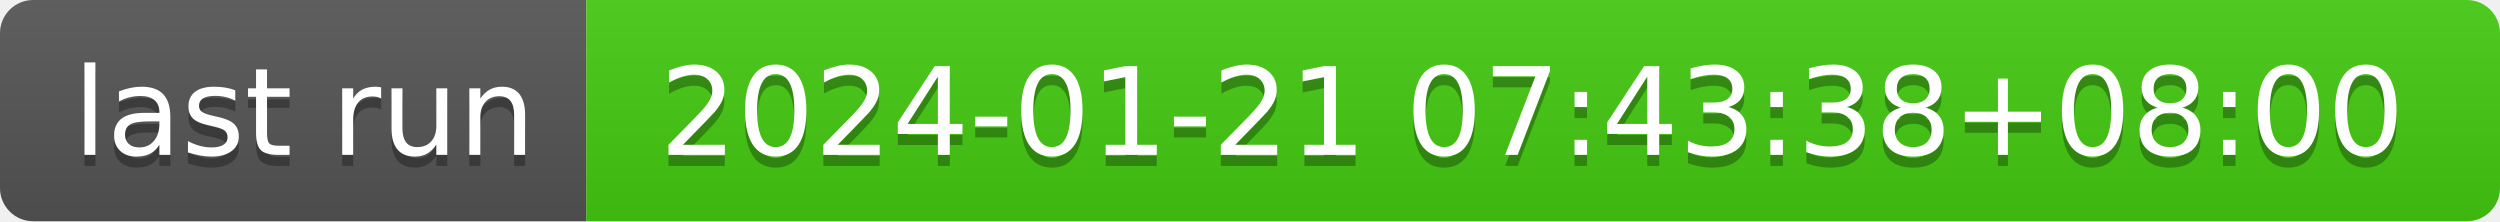
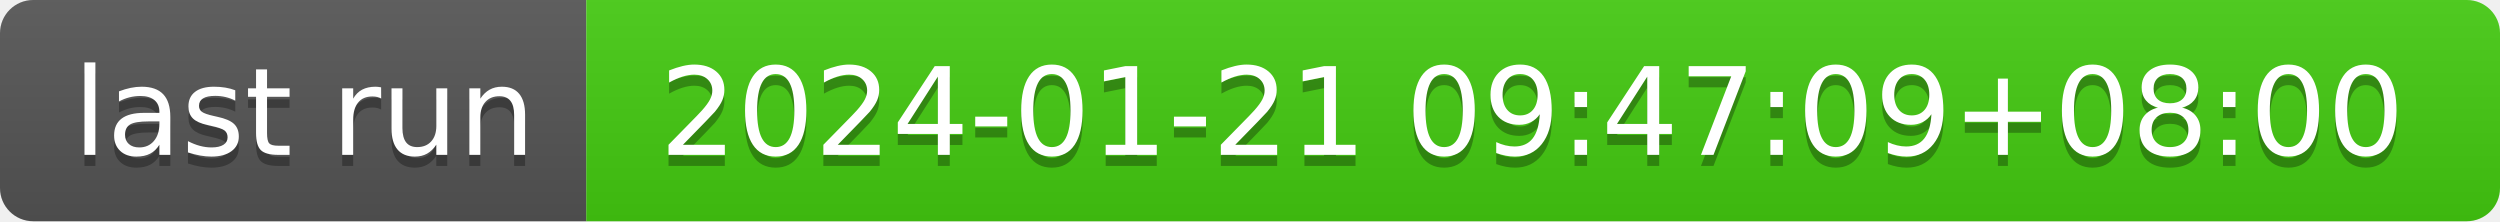
- <svg xmlns="http://www.w3.org/2000/svg" width="226" height="20" role="img" aria-label="last run: 2024-01-21 07:43:38+08:00">
+ <svg xmlns="http://www.w3.org/2000/svg" width="226" height="20" role="img" aria-label="last run: 2024-01-21 09:47:09+08:00">
  <linearGradient id="s" x2="0" y2="100%">
    <stop offset="0" stop-color="#bbb" stop-opacity=".1" />
    <stop offset="1" stop-opacity=".1" />
  </linearGradient>
  <clipPath id="r">
    <rect width="226" height="20" rx="3" fill="#fff" />
  </clipPath>
  <g clip-path="url(#r)">
    <rect width="53" height="20" fill="#555" />
    <rect x="53" width="173" height="20" fill="#4c1" />
    <rect width="226" height="20" fill="url(#s)" />
  </g>
  <g fill="#fff" text-anchor="middle" font-family="Verdana,Geneva,DejaVu Sans,sans-serif" text-rendering="geometricPrecision" font-size="110">
    <text aria-hidden="true" x="275" y="150" fill="#010101" fill-opacity=".3" transform="scale(.1)" textLength="430">last run</text>
    <text x="275" y="140" transform="scale(.1)" fill="#fff" textLength="430">last run</text>
-     <text aria-hidden="true" x="1385" y="150" fill="#010101" fill-opacity=".3" transform="scale(.1)" textLength="1630">2024-01-21 07:43:38+08:00</text>
-     <text x="1385" y="140" transform="scale(.1)" fill="#fff" textLength="1630">2024-01-21 07:43:38+08:00</text>
+     <text aria-hidden="true" x="1385" y="150" fill="#010101" fill-opacity=".3" transform="scale(.1)" textLength="1630">2024-01-21 09:47:09+08:00</text>
+     <text x="1385" y="140" transform="scale(.1)" fill="#fff" textLength="1630">2024-01-21 09:47:09+08:00</text>
  </g>
</svg>
